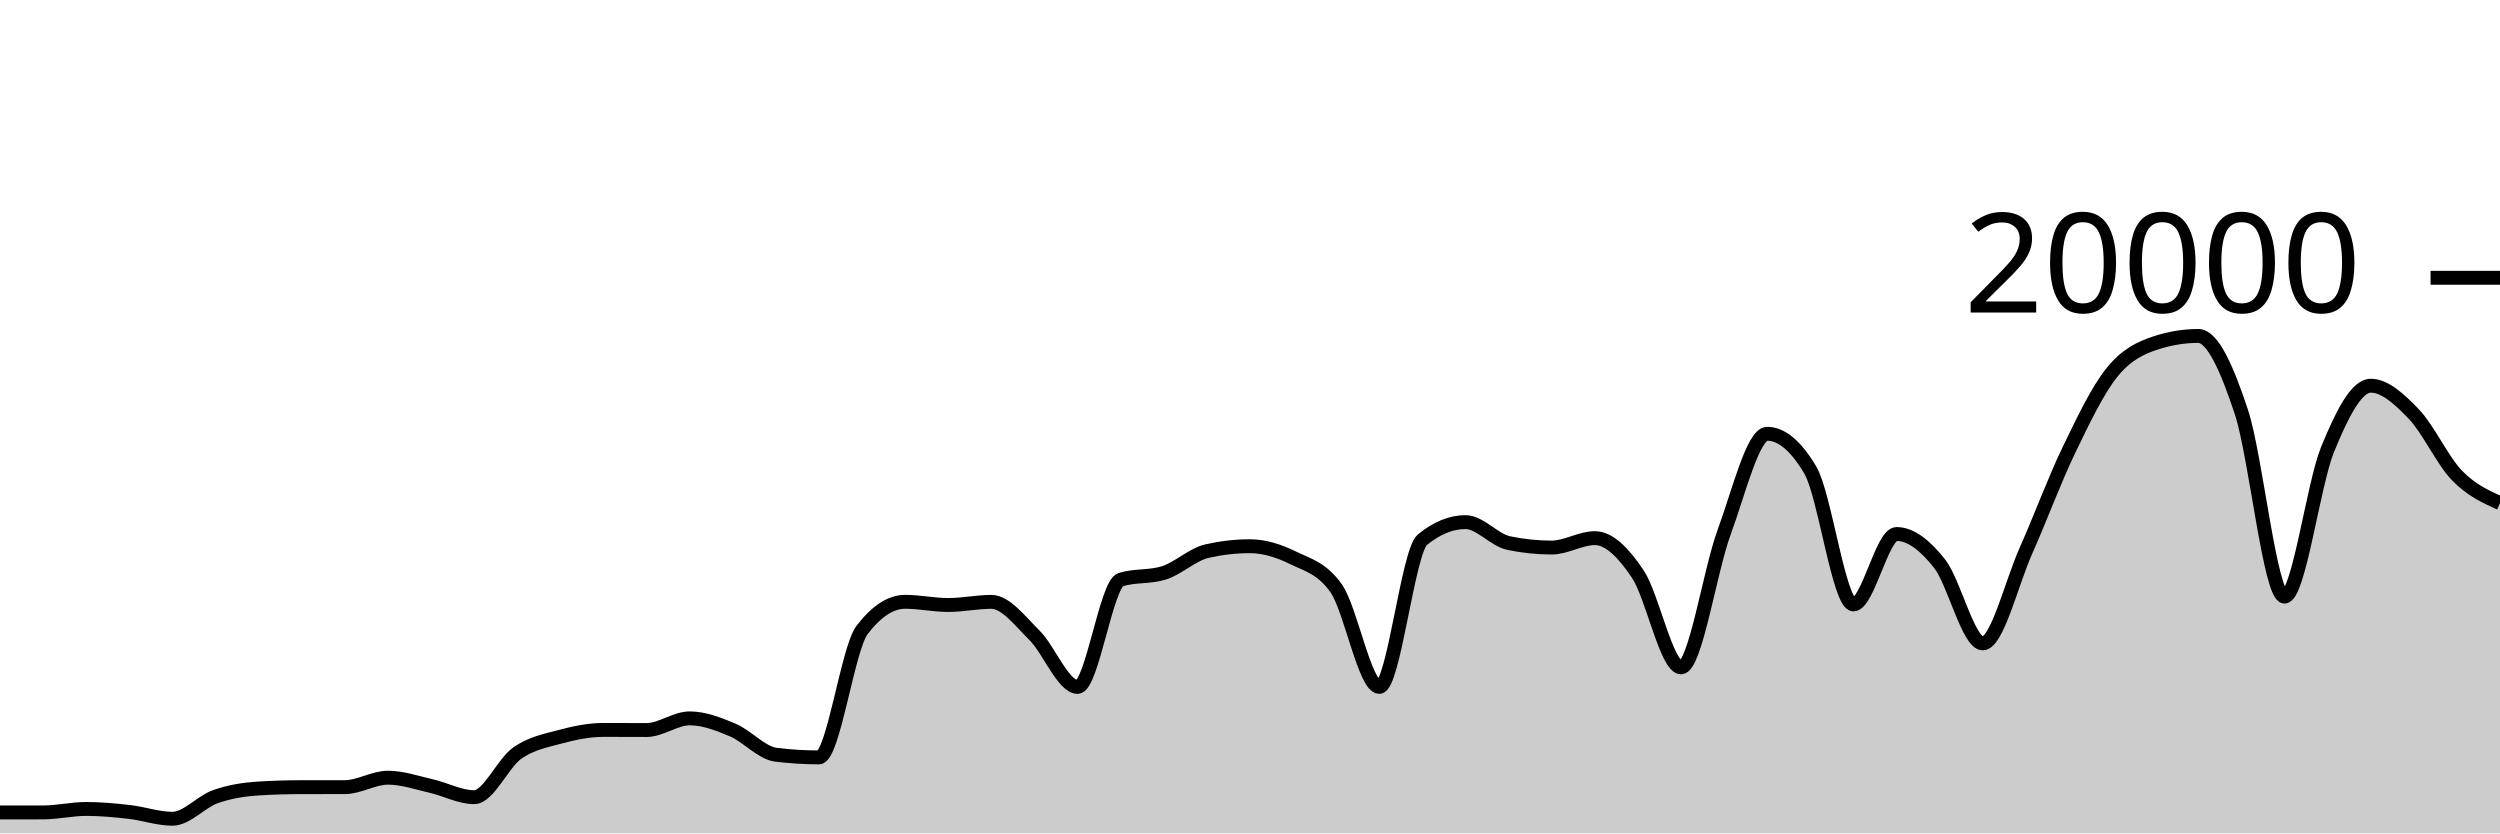
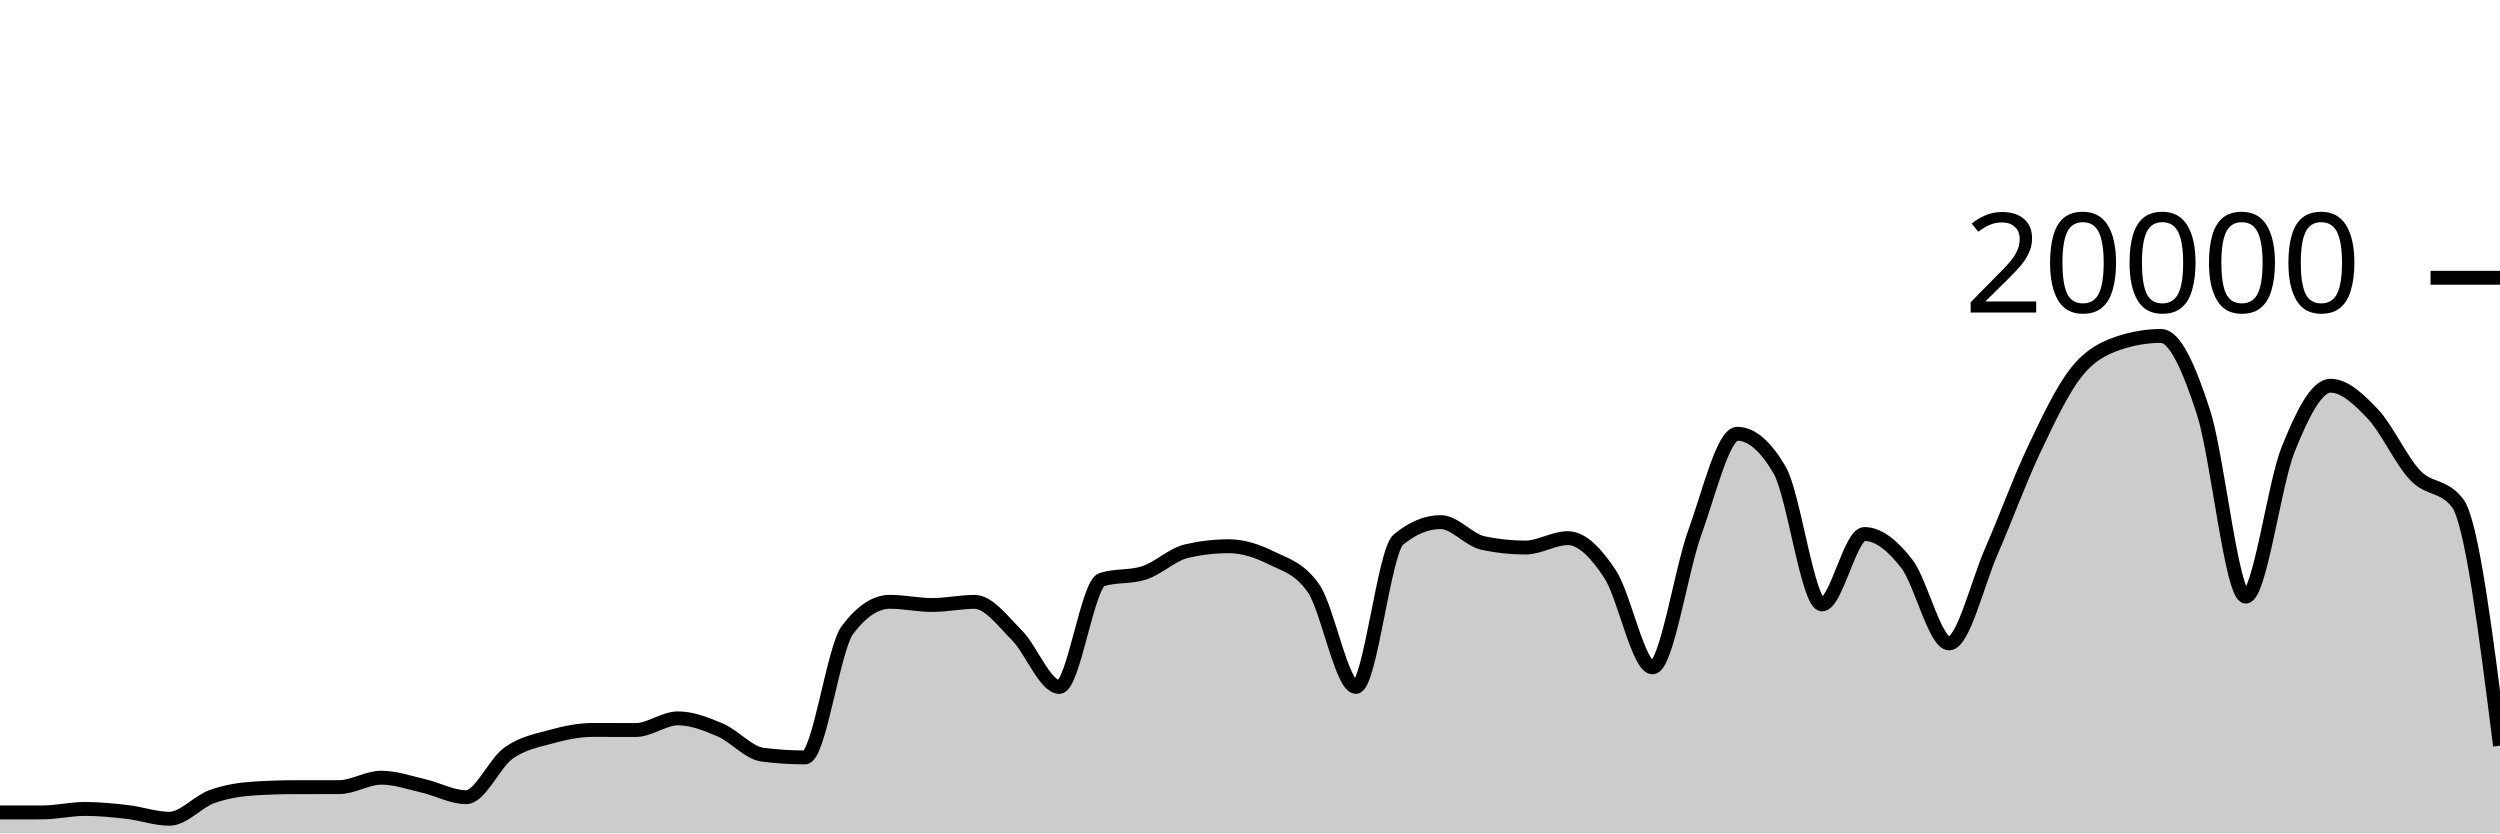
<svg xmlns="http://www.w3.org/2000/svg" viewBox="0 0 180 60">
  <g transform="translate(0,20)">
-     <path class="area" fill="rgba(0, 0, 0, 0.2)" d="M0,38.496C1.034,38.496,2.069,38.495,3.103,38.494C4.138,38.493,5.172,38.244,6.207,38.244C7.241,38.244,8.276,38.342,9.31,38.46C10.345,38.578,11.379,38.95,12.414,38.95C13.448,38.95,14.483,37.719,15.517,37.356C16.552,36.993,17.586,36.833,18.621,36.77C19.655,36.707,20.69,36.677,21.724,36.676C22.759,36.675,23.793,36.675,24.828,36.674C25.862,36.673,26.897,35.994,27.931,35.994C28.966,35.994,30,36.356,31.034,36.59C32.069,36.824,33.103,37.398,34.138,37.398C35.172,37.398,36.207,34.952,37.241,34.226C38.276,33.5,39.31,33.323,40.345,33.044C41.379,32.765,42.414,32.554,43.448,32.554C44.483,32.554,45.517,32.562,46.552,32.562C47.586,32.562,48.621,31.722,49.655,31.722C50.69,31.722,51.724,32.126,52.759,32.562C53.793,32.998,54.828,34.212,55.862,34.34C56.897,34.468,57.931,34.532,58.966,34.532C60,34.532,61.034,26.707,62.069,25.356C63.103,24.005,64.138,23.33,65.172,23.33C66.207,23.33,67.241,23.56,68.276,23.56C69.31,23.56,70.345,23.334,71.379,23.334C72.414,23.334,73.448,24.721,74.483,25.742C75.517,26.763,76.552,29.458,77.586,29.458C78.621,29.458,79.655,22.057,80.69,21.734C81.724,21.411,82.759,21.573,83.793,21.25C84.828,20.927,85.862,19.918,86.897,19.682C87.931,19.446,88.966,19.328,90,19.328C91.034,19.328,92.069,19.658,93.103,20.164C94.138,20.67,95.172,20.897,96.207,22.362C97.241,23.827,98.276,29.458,99.31,29.458C100.345,29.458,101.379,19.702,102.414,18.858C103.448,18.014,104.483,17.592,105.517,17.592C106.552,17.592,107.586,18.884,108.621,19.1C109.655,19.316,110.69,19.424,111.724,19.424C112.759,19.424,113.793,18.746,114.828,18.746C115.862,18.746,116.897,19.795,117.931,21.346C118.966,22.897,120,28.05,121.034,28.05C122.069,28.05,123.103,21.121,124.138,18.318C125.172,15.515,126.207,11.232,127.241,11.232C128.276,11.232,129.31,12.104,130.345,13.848C131.379,15.592,132.414,23.518,133.448,23.518C134.483,23.518,135.517,18.448,136.552,18.448C137.586,18.448,138.621,19.275,139.655,20.588C140.69,21.901,141.724,26.324,142.759,26.324C143.793,26.324,144.828,21.986,145.862,19.664C146.897,17.342,147.931,14.537,148.966,12.394C150,10.251,151.034,8.088,152.069,6.806C153.103,5.524,154.138,5.045,155.172,4.702C156.207,4.359,157.241,4.188,158.276,4.188C159.31,4.188,160.345,6.532,161.379,9.66C162.414,12.788,163.448,22.956,164.483,22.956C165.517,22.956,166.552,14.889,167.586,12.358C168.621,9.827,169.655,7.772,170.69,7.772C171.724,7.772,172.759,8.734,173.793,9.81C174.828,10.886,175.862,13.157,176.897,14.226C177.931,15.295,178.966,15.761,180,16.226L180,40C178.966,40,177.931,40,176.897,40C175.862,40,174.828,40,173.793,40C172.759,40,171.724,40,170.69,40C169.655,40,168.621,40,167.586,40C166.552,40,165.517,40,164.483,40C163.448,40,162.414,40,161.379,40C160.345,40,159.31,40,158.276,40C157.241,40,156.207,40,155.172,40C154.138,40,153.103,40,152.069,40C151.034,40,150,40,148.966,40C147.931,40,146.897,40,145.862,40C144.828,40,143.793,40,142.759,40C141.724,40,140.69,40,139.655,40C138.621,40,137.586,40,136.552,40C135.517,40,134.483,40,133.448,40C132.414,40,131.379,40,130.345,40C129.31,40,128.276,40,127.241,40C126.207,40,125.172,40,124.138,40C123.103,40,122.069,40,121.034,40C120,40,118.966,40,117.931,40C116.897,40,115.862,40,114.828,40C113.793,40,112.759,40,111.724,40C110.69,40,109.655,40,108.621,40C107.586,40,106.552,40,105.517,40C104.483,40,103.448,40,102.414,40C101.379,40,100.345,40,99.31,40C98.276,40,97.241,40,96.207,40C95.172,40,94.138,40,93.103,40C92.069,40,91.034,40,90,40C88.966,40,87.931,40,86.897,40C85.862,40,84.828,40,83.793,40C82.759,40,81.724,40,80.69,40C79.655,40,78.621,40,77.586,40C76.552,40,75.517,40,74.483,40C73.448,40,72.414,40,71.379,40C70.345,40,69.31,40,68.276,40C67.241,40,66.207,40,65.172,40C64.138,40,63.103,40,62.069,40C61.034,40,60,40,58.966,40C57.931,40,56.897,40,55.862,40C54.828,40,53.793,40,52.759,40C51.724,40,50.69,40,49.655,40C48.621,40,47.586,40,46.552,40C45.517,40,44.483,40,43.448,40C42.414,40,41.379,40,40.345,40C39.31,40,38.276,40,37.241,40C36.207,40,35.172,40,34.138,40C33.103,40,32.069,40,31.034,40C30,40,28.966,40,27.931,40C26.897,40,25.862,40,24.828,40C23.793,40,22.759,40,21.724,40C20.69,40,19.655,40,18.621,40C17.586,40,16.552,40,15.517,40C14.483,40,13.448,40,12.414,40C11.379,40,10.345,40,9.31,40C8.276,40,7.241,40,6.207,40C5.172,40,4.138,40,3.103,40C2.069,40,1.034,40,0,40Z" />
-     <path class="line" stroke="black" fill="none" d="M0,38.496C1.034,38.496,2.069,38.495,3.103,38.494C4.138,38.493,5.172,38.244,6.207,38.244C7.241,38.244,8.276,38.342,9.31,38.46C10.345,38.578,11.379,38.95,12.414,38.95C13.448,38.95,14.483,37.719,15.517,37.356C16.552,36.993,17.586,36.833,18.621,36.77C19.655,36.707,20.69,36.677,21.724,36.676C22.759,36.675,23.793,36.675,24.828,36.674C25.862,36.673,26.897,35.994,27.931,35.994C28.966,35.994,30,36.356,31.034,36.59C32.069,36.824,33.103,37.398,34.138,37.398C35.172,37.398,36.207,34.952,37.241,34.226C38.276,33.5,39.31,33.323,40.345,33.044C41.379,32.765,42.414,32.554,43.448,32.554C44.483,32.554,45.517,32.562,46.552,32.562C47.586,32.562,48.621,31.722,49.655,31.722C50.69,31.722,51.724,32.126,52.759,32.562C53.793,32.998,54.828,34.212,55.862,34.34C56.897,34.468,57.931,34.532,58.966,34.532C60,34.532,61.034,26.707,62.069,25.356C63.103,24.005,64.138,23.33,65.172,23.33C66.207,23.33,67.241,23.56,68.276,23.56C69.31,23.56,70.345,23.334,71.379,23.334C72.414,23.334,73.448,24.721,74.483,25.742C75.517,26.763,76.552,29.458,77.586,29.458C78.621,29.458,79.655,22.057,80.69,21.734C81.724,21.411,82.759,21.573,83.793,21.25C84.828,20.927,85.862,19.918,86.897,19.682C87.931,19.446,88.966,19.328,90,19.328C91.034,19.328,92.069,19.658,93.103,20.164C94.138,20.67,95.172,20.897,96.207,22.362C97.241,23.827,98.276,29.458,99.31,29.458C100.345,29.458,101.379,19.702,102.414,18.858C103.448,18.014,104.483,17.592,105.517,17.592C106.552,17.592,107.586,18.884,108.621,19.1C109.655,19.316,110.69,19.424,111.724,19.424C112.759,19.424,113.793,18.746,114.828,18.746C115.862,18.746,116.897,19.795,117.931,21.346C118.966,22.897,120,28.05,121.034,28.05C122.069,28.05,123.103,21.121,124.138,18.318C125.172,15.515,126.207,11.232,127.241,11.232C128.276,11.232,129.31,12.104,130.345,13.848C131.379,15.592,132.414,23.518,133.448,23.518C134.483,23.518,135.517,18.448,136.552,18.448C137.586,18.448,138.621,19.275,139.655,20.588C140.69,21.901,141.724,26.324,142.759,26.324C143.793,26.324,144.828,21.986,145.862,19.664C146.897,17.342,147.931,14.537,148.966,12.394C150,10.251,151.034,8.088,152.069,6.806C153.103,5.524,154.138,5.045,155.172,4.702C156.207,4.359,157.241,4.188,158.276,4.188C159.31,4.188,160.345,6.532,161.379,9.66C162.414,12.788,163.448,22.956,164.483,22.956C165.517,22.956,166.552,14.889,167.586,12.358C168.621,9.827,169.655,7.772,170.69,7.772C171.724,7.772,172.759,8.734,173.793,9.81C174.828,10.886,175.862,13.157,176.897,14.226C177.931,15.295,178.966,15.761,180,16.226" />
+     <path class="area" fill="rgba(0, 0, 0, 0.2)" d="M0,38.496C1.017,38.496,2.034,38.495,3.051,38.494C4.068,38.493,5.085,38.244,6.102,38.244C7.119,38.244,8.136,38.342,9.153,38.46C10.169,38.578,11.186,38.95,12.203,38.95C13.22,38.95,14.237,37.719,15.254,37.356C16.271,36.993,17.288,36.833,18.305,36.77C19.322,36.707,20.339,36.677,21.356,36.676C22.373,36.675,23.39,36.675,24.407,36.674C25.424,36.673,26.441,35.994,27.458,35.994C28.475,35.994,29.492,36.356,30.508,36.59C31.525,36.824,32.542,37.398,33.559,37.398C34.576,37.398,35.593,34.952,36.61,34.226C37.627,33.5,38.644,33.323,39.661,33.044C40.678,32.765,41.695,32.554,42.712,32.554C43.729,32.554,44.746,32.562,45.763,32.562C46.78,32.562,47.797,31.722,48.814,31.722C49.831,31.722,50.847,32.126,51.864,32.562C52.881,32.998,53.898,34.212,54.915,34.34C55.932,34.468,56.949,34.532,57.966,34.532C58.983,34.532,60,26.707,61.017,25.356C62.034,24.005,63.051,23.33,64.068,23.33C65.085,23.33,66.102,23.56,67.119,23.56C68.136,23.56,69.153,23.334,70.169,23.334C71.186,23.334,72.203,24.721,73.22,25.742C74.237,26.763,75.254,29.458,76.271,29.458C77.288,29.458,78.305,22.057,79.322,21.734C80.339,21.411,81.356,21.573,82.373,21.25C83.39,20.927,84.407,19.918,85.424,19.682C86.441,19.446,87.458,19.328,88.475,19.328C89.492,19.328,90.508,19.658,91.525,20.164C92.542,20.67,93.559,20.897,94.576,22.362C95.593,23.827,96.61,29.458,97.627,29.458C98.644,29.458,99.661,19.702,100.678,18.858C101.695,18.014,102.712,17.592,103.729,17.592C104.746,17.592,105.763,18.884,106.78,19.1C107.797,19.316,108.814,19.424,109.831,19.424C110.847,19.424,111.864,18.746,112.881,18.746C113.898,18.746,114.915,19.795,115.932,21.346C116.949,22.897,117.966,28.05,118.983,28.05C120,28.05,121.017,21.121,122.034,18.318C123.051,15.515,124.068,11.232,125.085,11.232C126.102,11.232,127.119,12.104,128.136,13.848C129.153,15.592,130.169,23.518,131.186,23.518C132.203,23.518,133.22,18.448,134.237,18.448C135.254,18.448,136.271,19.275,137.288,20.588C138.305,21.901,139.322,26.324,140.339,26.324C141.356,26.324,142.373,21.986,143.39,19.664C144.407,17.342,145.424,14.537,146.441,12.394C147.458,10.251,148.475,8.088,149.492,6.806C150.508,5.524,151.525,5.045,152.542,4.702C153.559,4.359,154.576,4.188,155.593,4.188C156.61,4.188,157.627,6.532,158.644,9.66C159.661,12.788,160.678,22.956,161.695,22.956C162.712,22.956,163.729,14.889,164.746,12.358C165.763,9.827,166.78,7.772,167.797,7.772C168.814,7.772,169.831,8.734,170.847,9.81C171.864,10.886,172.881,13.157,173.898,14.226C174.915,15.295,175.932,14.893,176.949,16.226C177.966,17.559,178.983,25.624,180,33.688L180,40C178.983,40,177.966,40,176.949,40C175.932,40,174.915,40,173.898,40C172.881,40,171.864,40,170.847,40C169.831,40,168.814,40,167.797,40C166.78,40,165.763,40,164.746,40C163.729,40,162.712,40,161.695,40C160.678,40,159.661,40,158.644,40C157.627,40,156.61,40,155.593,40C154.576,40,153.559,40,152.542,40C151.525,40,150.508,40,149.492,40C148.475,40,147.458,40,146.441,40C145.424,40,144.407,40,143.39,40C142.373,40,141.356,40,140.339,40C139.322,40,138.305,40,137.288,40C136.271,40,135.254,40,134.237,40C133.22,40,132.203,40,131.186,40C130.169,40,129.153,40,128.136,40C127.119,40,126.102,40,125.085,40C124.068,40,123.051,40,122.034,40C121.017,40,120,40,118.983,40C117.966,40,116.949,40,115.932,40C114.915,40,113.898,40,112.881,40C111.864,40,110.847,40,109.831,40C108.814,40,107.797,40,106.78,40C105.763,40,104.746,40,103.729,40C102.712,40,101.695,40,100.678,40C99.661,40,98.644,40,97.627,40C96.61,40,95.593,40,94.576,40C93.559,40,92.542,40,91.525,40C90.508,40,89.492,40,88.475,40C87.458,40,86.441,40,85.424,40C84.407,40,83.39,40,82.373,40C81.356,40,80.339,40,79.322,40C78.305,40,77.288,40,76.271,40C75.254,40,74.237,40,73.22,40C72.203,40,71.186,40,70.169,40C69.153,40,68.136,40,67.119,40C66.102,40,65.085,40,64.068,40C63.051,40,62.034,40,61.017,40C60,40,58.983,40,57.966,40C56.949,40,55.932,40,54.915,40C53.898,40,52.881,40,51.864,40C50.847,40,49.831,40,48.814,40C47.797,40,46.78,40,45.763,40C44.746,40,43.729,40,42.712,40C41.695,40,40.678,40,39.661,40C38.644,40,37.627,40,36.61,40C35.593,40,34.576,40,33.559,40C32.542,40,31.525,40,30.508,40C29.492,40,28.475,40,27.458,40C26.441,40,25.424,40,24.407,40C23.39,40,22.373,40,21.356,40C20.339,40,19.322,40,18.305,40C17.288,40,16.271,40,15.254,40C14.237,40,13.22,40,12.203,40C11.186,40,10.169,40,9.153,40C8.136,40,7.119,40,6.102,40C5.085,40,4.068,40,3.051,40C2.034,40,1.017,40,0,40Z" />
+     <path class="line" stroke="black" fill="none" d="M0,38.496C1.017,38.496,2.034,38.495,3.051,38.494C4.068,38.493,5.085,38.244,6.102,38.244C7.119,38.244,8.136,38.342,9.153,38.46C10.169,38.578,11.186,38.95,12.203,38.95C13.22,38.95,14.237,37.719,15.254,37.356C16.271,36.993,17.288,36.833,18.305,36.77C19.322,36.707,20.339,36.677,21.356,36.676C22.373,36.675,23.39,36.675,24.407,36.674C25.424,36.673,26.441,35.994,27.458,35.994C28.475,35.994,29.492,36.356,30.508,36.59C31.525,36.824,32.542,37.398,33.559,37.398C34.576,37.398,35.593,34.952,36.61,34.226C37.627,33.5,38.644,33.323,39.661,33.044C40.678,32.765,41.695,32.554,42.712,32.554C43.729,32.554,44.746,32.562,45.763,32.562C46.78,32.562,47.797,31.722,48.814,31.722C49.831,31.722,50.847,32.126,51.864,32.562C52.881,32.998,53.898,34.212,54.915,34.34C55.932,34.468,56.949,34.532,57.966,34.532C58.983,34.532,60,26.707,61.017,25.356C62.034,24.005,63.051,23.33,64.068,23.33C65.085,23.33,66.102,23.56,67.119,23.56C68.136,23.56,69.153,23.334,70.169,23.334C71.186,23.334,72.203,24.721,73.22,25.742C74.237,26.763,75.254,29.458,76.271,29.458C77.288,29.458,78.305,22.057,79.322,21.734C80.339,21.411,81.356,21.573,82.373,21.25C83.39,20.927,84.407,19.918,85.424,19.682C86.441,19.446,87.458,19.328,88.475,19.328C89.492,19.328,90.508,19.658,91.525,20.164C92.542,20.67,93.559,20.897,94.576,22.362C95.593,23.827,96.61,29.458,97.627,29.458C98.644,29.458,99.661,19.702,100.678,18.858C101.695,18.014,102.712,17.592,103.729,17.592C104.746,17.592,105.763,18.884,106.78,19.1C107.797,19.316,108.814,19.424,109.831,19.424C110.847,19.424,111.864,18.746,112.881,18.746C113.898,18.746,114.915,19.795,115.932,21.346C116.949,22.897,117.966,28.05,118.983,28.05C120,28.05,121.017,21.121,122.034,18.318C123.051,15.515,124.068,11.232,125.085,11.232C126.102,11.232,127.119,12.104,128.136,13.848C129.153,15.592,130.169,23.518,131.186,23.518C132.203,23.518,133.22,18.448,134.237,18.448C135.254,18.448,136.271,19.275,137.288,20.588C138.305,21.901,139.322,26.324,140.339,26.324C141.356,26.324,142.373,21.986,143.39,19.664C144.407,17.342,145.424,14.537,146.441,12.394C147.458,10.251,148.475,8.088,149.492,6.806C150.508,5.524,151.525,5.045,152.542,4.702C153.559,4.359,154.576,4.188,155.593,4.188C156.61,4.188,157.627,6.532,158.644,9.66C159.661,12.788,160.678,22.956,161.695,22.956C162.712,22.956,163.729,14.889,164.746,12.358C165.763,9.827,166.78,7.772,167.797,7.772C168.814,7.772,169.831,8.734,170.847,9.81C171.864,10.886,172.881,13.157,173.898,14.226C174.915,15.295,175.932,14.893,176.949,16.226C177.966,17.559,178.983,25.624,180,33.688" />
    <path class="axis-ceiling" stroke-width="1" stroke="black" fill="none" d="M175,0L180,0" />
    <text class="axis-ceiling-label" font-family="sans-serif" text-anchor="end" font-size="10px" x="170" y="2.5">20000</text>
  </g>
</svg>
